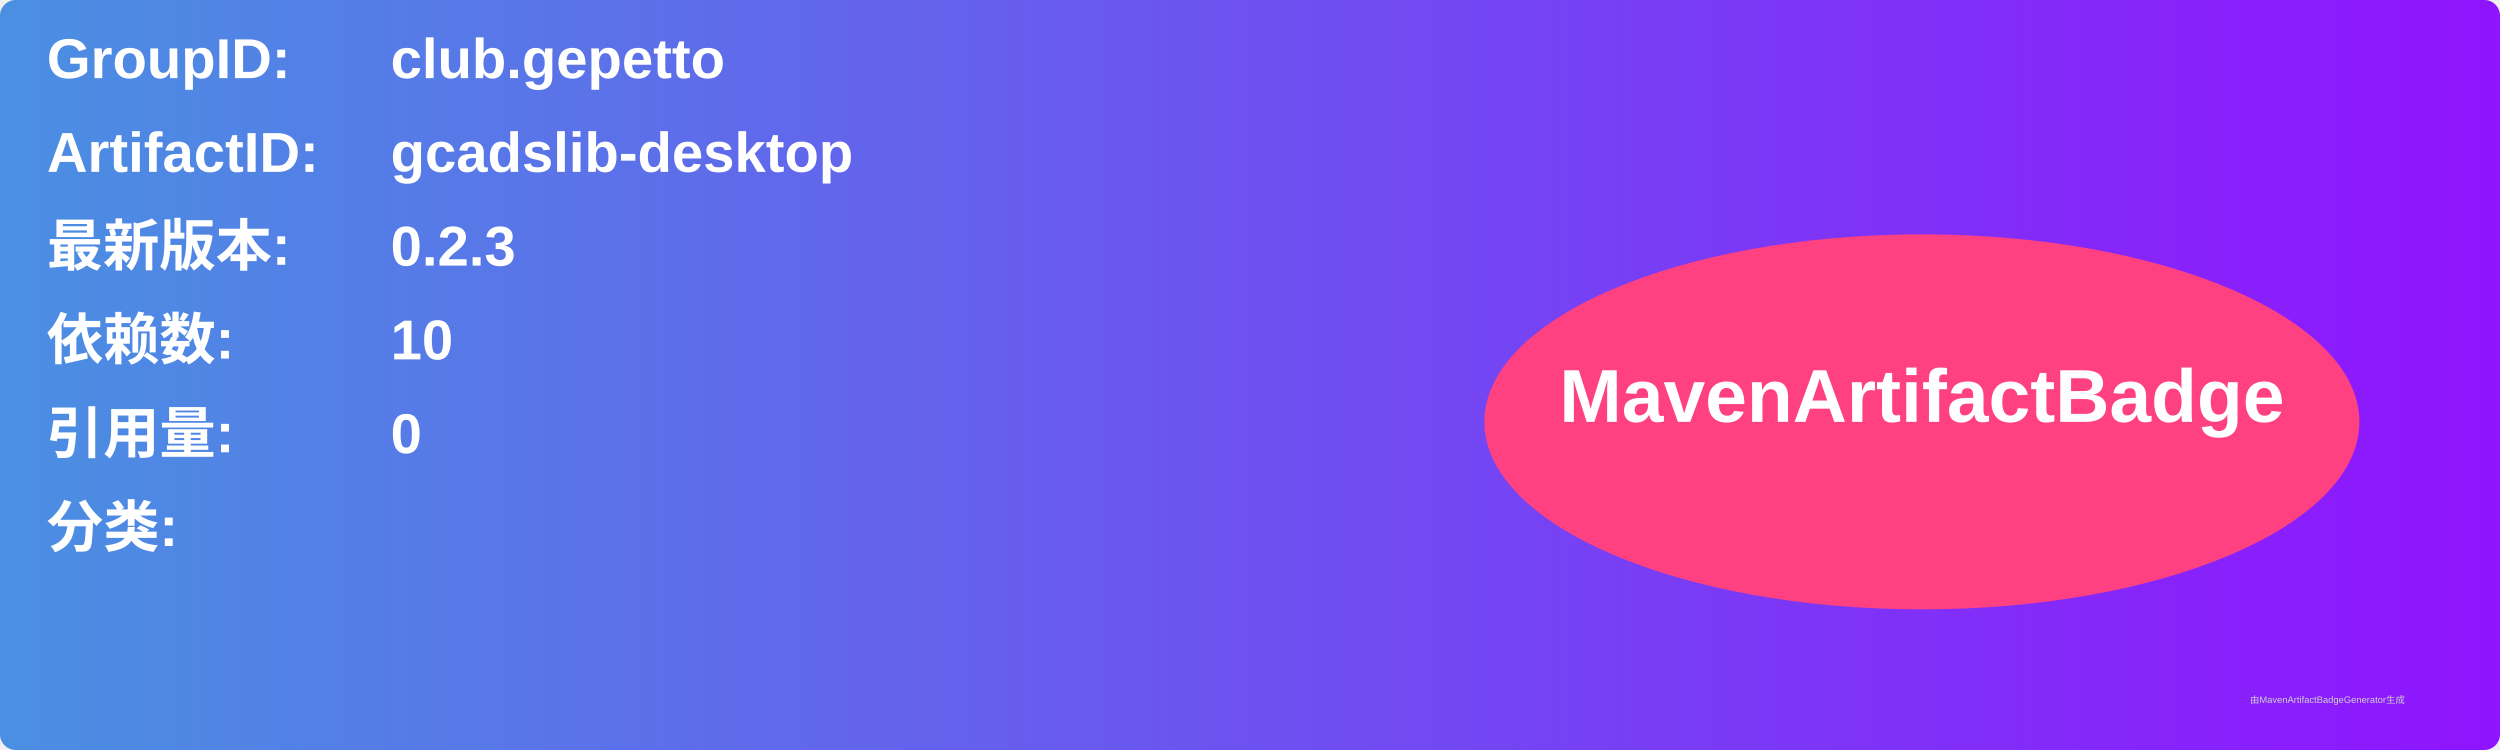
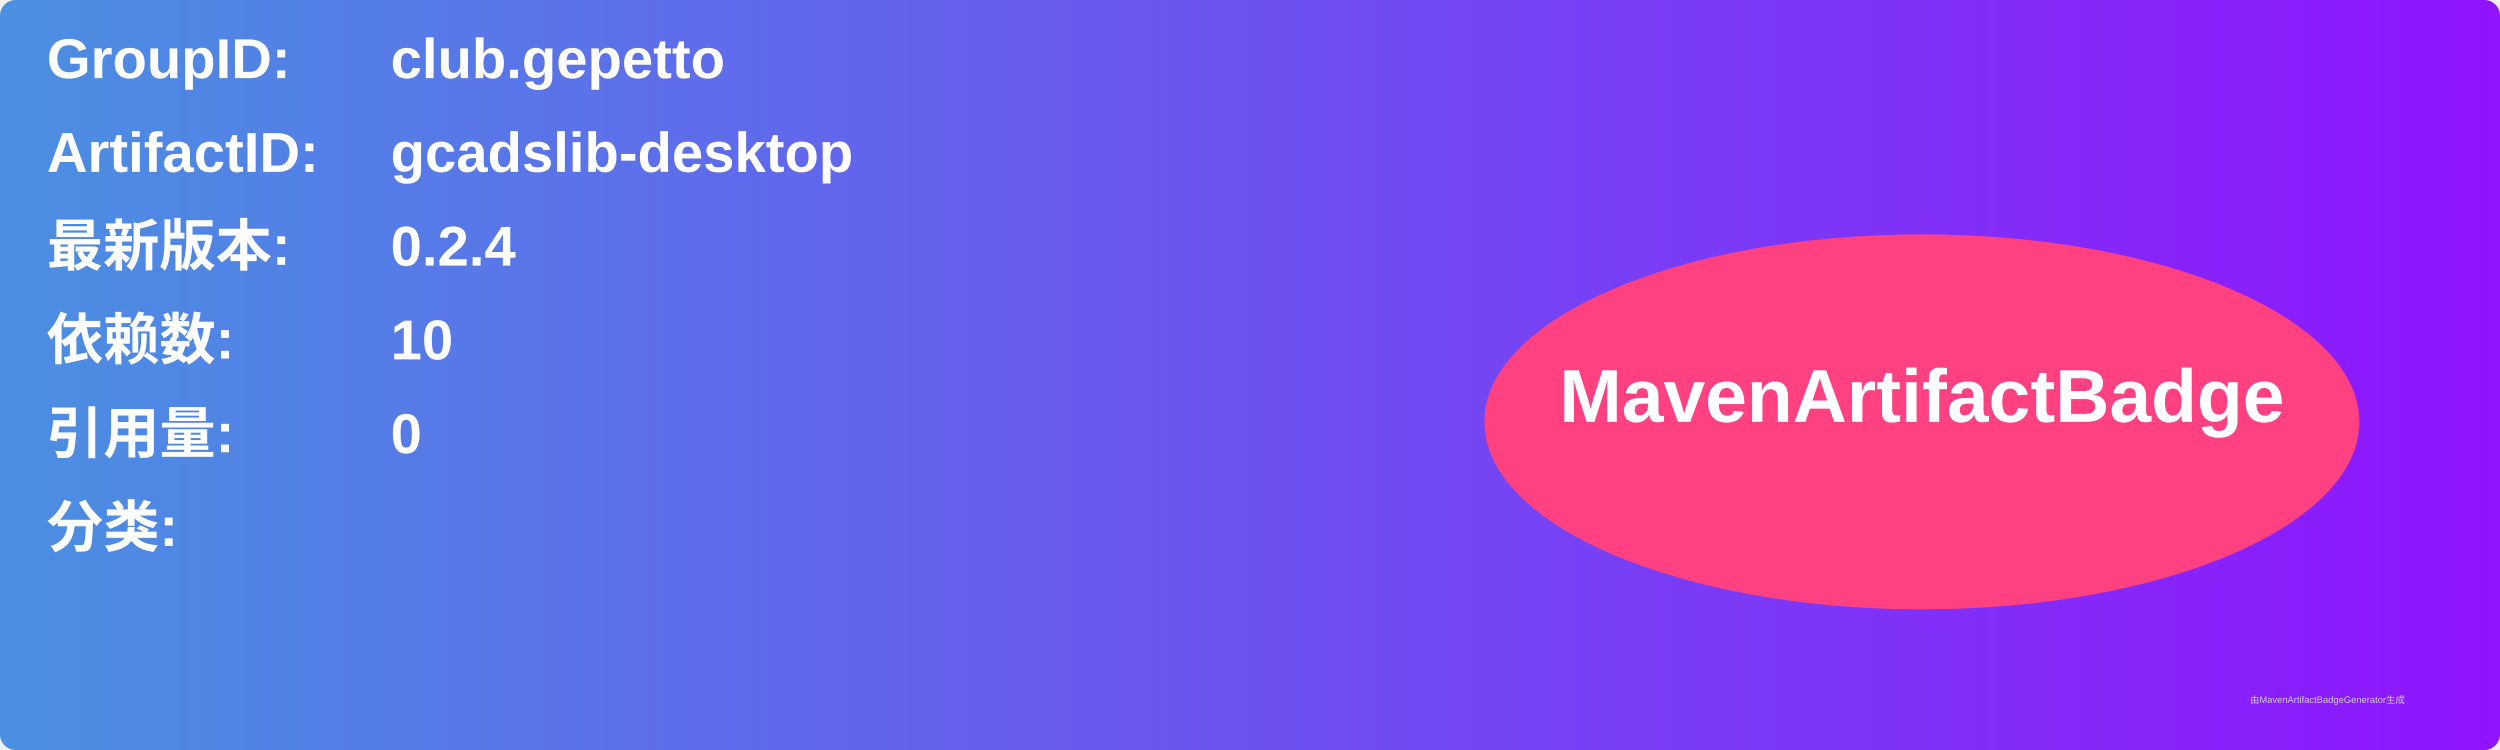
<svg xmlns="http://www.w3.org/2000/svg" width="800" height="240" viewBox="0 0 800 240">
  <linearGradient id="grad" x1="0%" y1="0%" x2="100%" y2="0%">
    <stop offset="0%" stop-color="#4a90e2" />
    <stop offset="100%" stop-color="#9013fe" />
  </linearGradient>
  <rect width="100%" height="100%" rx="5" ry="5" fill="url(#grad)" />
  <g transform="translate(15, 15)">
    <text x="0" y="10" font-family="Arial" font-size="18" fill="white" font-weight="bold" width="260">GroupID:</text>
    <text x="110" y="10" font-family="Arial" font-size="18" fill="white" font-weight="bold" width="460">club.gepetto</text>
    <text x="0" y="40" font-family="Arial" font-size="18" fill="white" font-weight="bold" width="260">ArtifactID:</text>
    <text x="110" y="40" font-family="Arial" font-size="18" fill="white" font-weight="bold" width="460">gcadslib-desktop</text>
    <text x="0" y="70" font-family="Arial" font-size="18" fill="white" font-weight="bold">最新版本:</text>
    <text x="110" y="70" font-family="Arial" font-size="18" fill="white" font-weight="bold">
-       <tspan font-weight="bold">0.2.3</tspan>
+       <tspan font-weight="bold">0.2.4</tspan>
    </text>
    <text x="0" y="100" font-family="Arial" font-size="18" fill="white" font-weight="bold">依赖数: </text>
    <text x="110" y="100" font-family="Arial" font-size="18" fill="white">
      <tspan font-weight="bold">10</tspan>
    </text>
    <text x="0" y="130" font-family="Arial" font-size="18" fill="white" font-weight="bold">引用量: </text>
    <text x="110" y="130" font-family="Arial" font-size="18" fill="white">
      <tspan font-weight="bold">0</tspan>
    </text>
    <text x="0" y="160" font-family="Arial" font-size="18" fill="white" font-weight="bold">分类:</text>
    <text x="10" y="190" font-family="Arial" font-size="10" fill="white">
      <tspan font-weight="bold" />
    </text>
    <ellipse cx="600" cy="120" rx="140" ry="60" fill="#ff4081" />
    <text x="600" y="120" text-anchor="middle" font-family="Arial" font-size="24" fill="white" font-weight="bold">MavenArtifactBadge</text>
  </g>
  <text x="720" y="225" font-family="Arial" font-size="3" fill="#d0d0d0">由MavenArtifactBadgeGenerator生成</text>
</svg>
